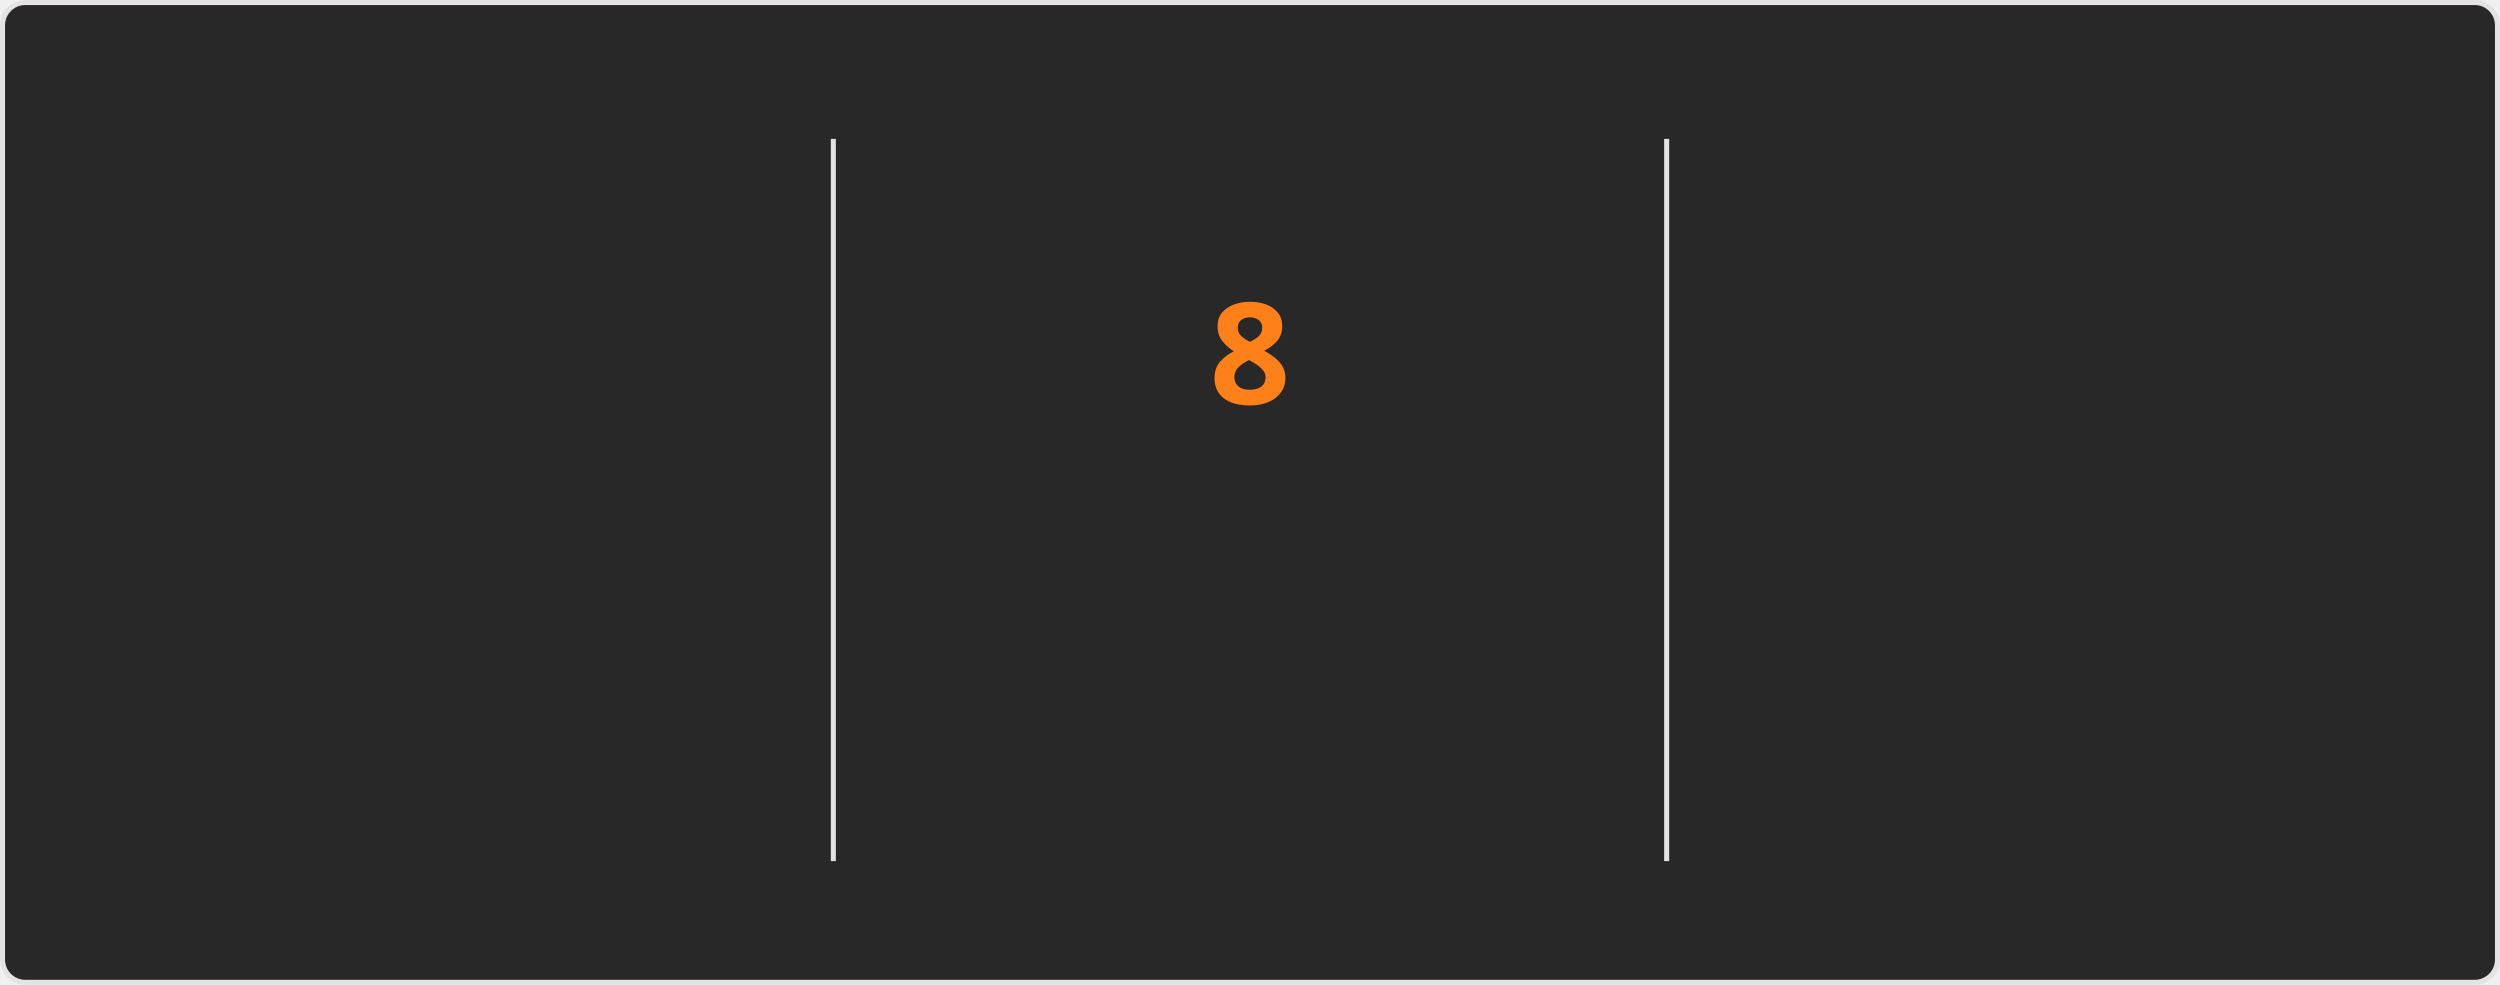
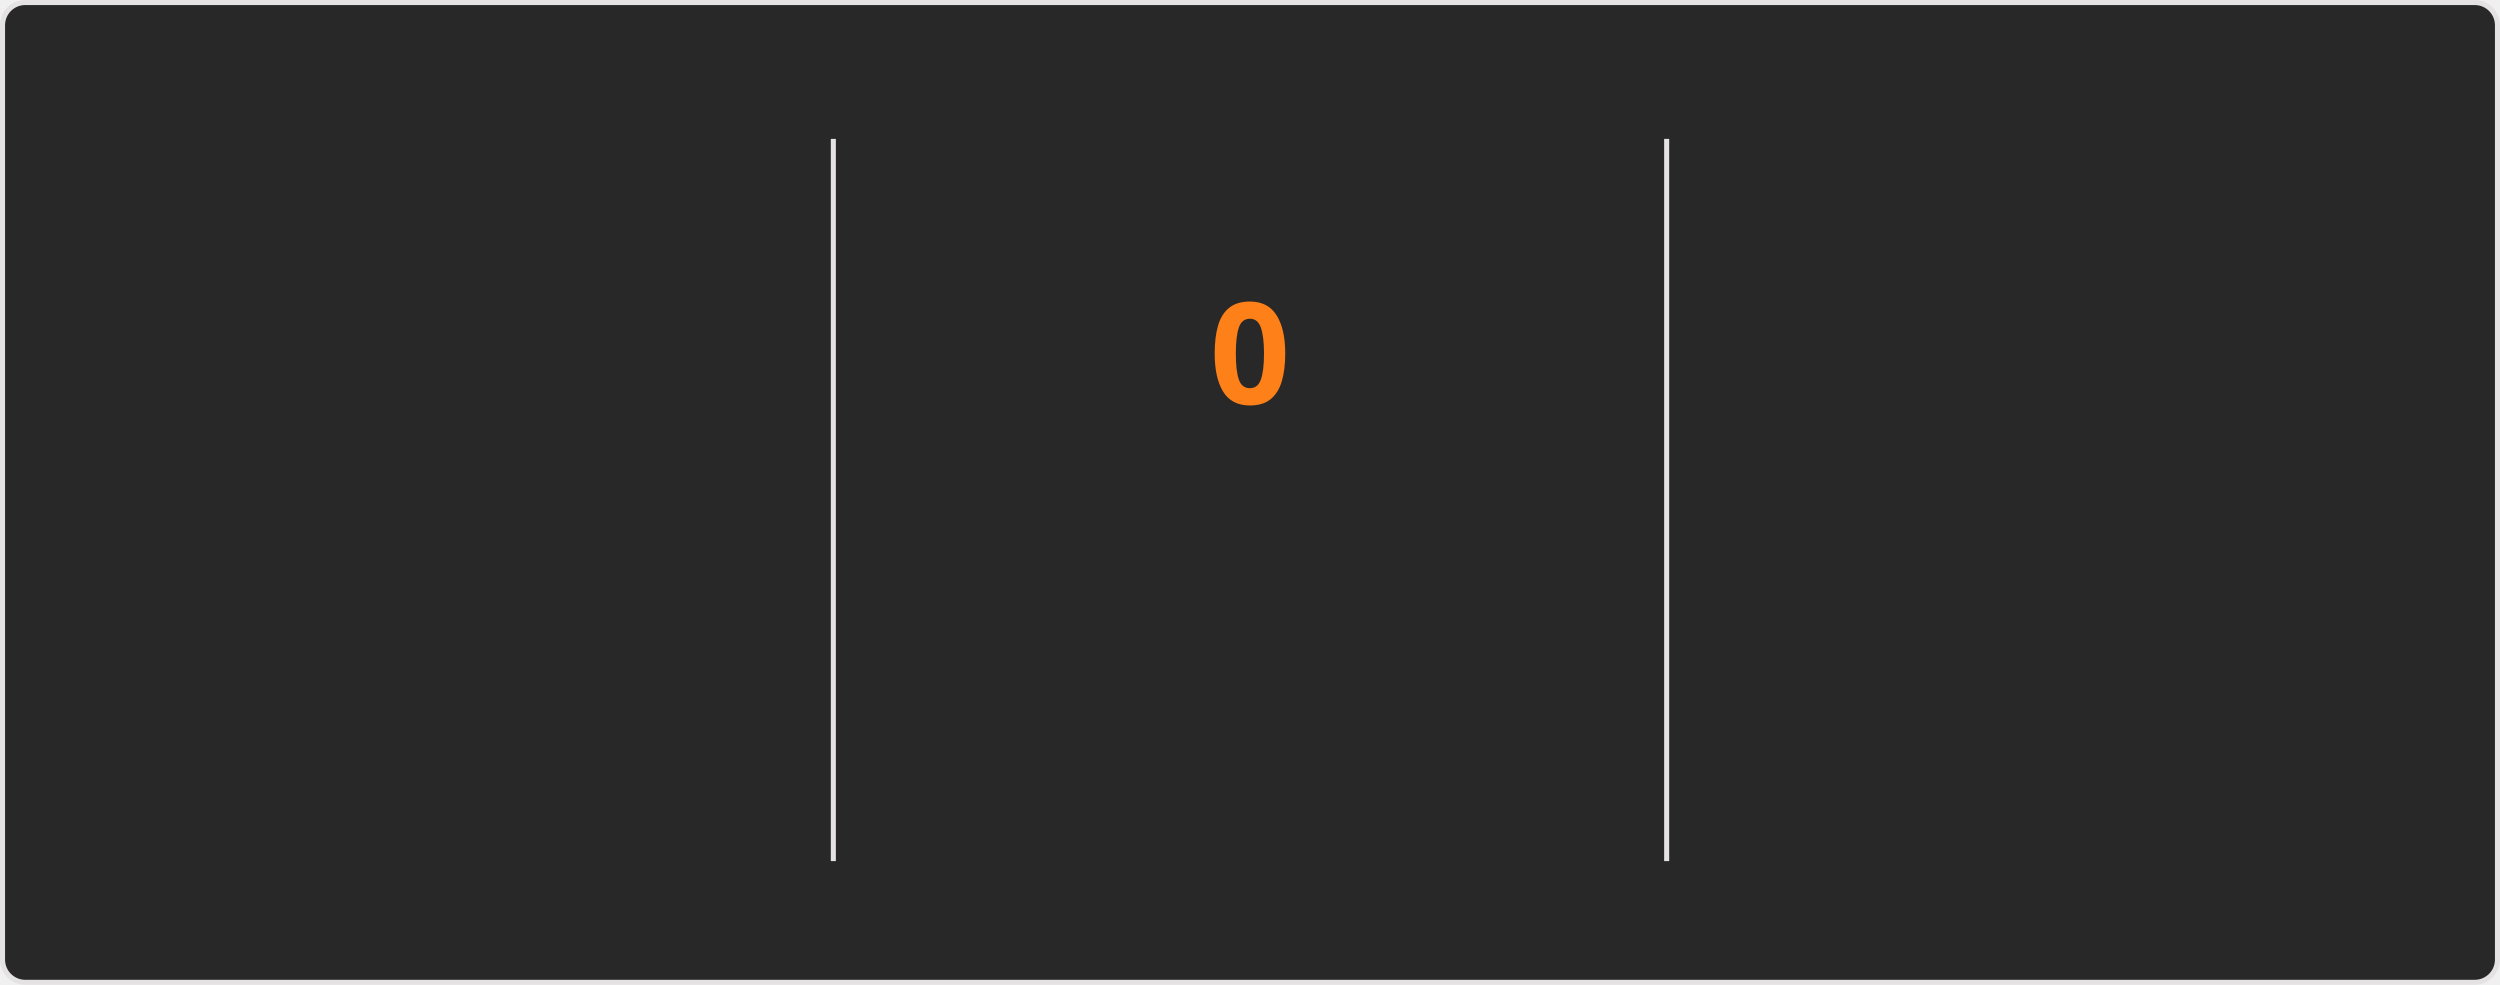
<svg xmlns="http://www.w3.org/2000/svg" style="isolation: isolate" viewBox="0 0 495 195" width="495px" height="195px" direction="ltr">
  <style>
    @keyframes currstreak {
      0% { font-size: 3px; opacity: 0.2; }
      80% { font-size: 34px; opacity: 1; }
      100% { font-size: 28px; opacity: 1; }
    }
    @keyframes fadein {
      0% { opacity: 0; }
      100% { opacity: 1; }
    }
    .big-number {
      font-family: "Segoe UI", Ubuntu, sans-serif;
      font-weight: 700;
      font-size: 28px;
      fill: #fabd2f;
    }
    .label {
      font-family: "Segoe UI", Ubuntu, sans-serif;
      font-weight: 400;
      font-size: 14px;
      fill: #fabd2f;
    }
    .range-text {
      font-family: "Segoe UI", Ubuntu, sans-serif;
      font-weight: 400;
      font-size: 12px;
      fill: #8ec07c;
    }
    .current-streak-num {
      font-family: "Segoe UI", Ubuntu, sans-serif;
      font-weight: 700;
      font-size: 28px;
      fill: #fe8019;
    }</style>
  <defs>
    <clipPath id="outer_rectangle">
      <rect width="495" height="195" rx="4.5" />
    </clipPath>
    <mask id="mask_out_ring_behind_fire">
      <rect width="495" height="195" fill="white" />
      <ellipse id="mask-ellipse" cx="247.5" cy="32" rx="13" ry="18" fill="black" />
    </mask>
  </defs>
  <g clip-path="url(#outer_rectangle)">
    <g style="isolation: isolate">
      <rect fill="#282828" rx="4.5" x="0.5" y="0.5" width="494" height="194" stroke="#e4e2e2" />
    </g>
    <g style="isolation: isolate">
      <line x1="165" y1="28" x2="165" y2="170" vector-effect="non-scaling-stroke" stroke-width="1" stroke="#e4e2e2" stroke-linejoin="miter" stroke-linecap="square" stroke-miterlimit="3" />
      <line x1="330" y1="28" x2="330" y2="170" vector-effect="non-scaling-stroke" stroke-width="1" stroke="#e4e2e2" stroke-linejoin="miter" stroke-linecap="square" stroke-miterlimit="3" />
    </g>
    <g style="isolation: isolate">
      <g transform="translate(82.5, 48)">
        <text x="0" y="32" stroke-width="0" text-anchor="middle" class="big-number" style="opacity: 0; animation: fadein 0.5s linear forwards 0.6s">
            3.0K
          </text>
      </g>
      <g transform="translate(82.5, 84)">
        <text x="0" y="32" stroke-width="0" text-anchor="middle" class="label" style="opacity: 0; animation: fadein 0.5s linear forwards 0.7s">
            Total Contributions
          </text>
      </g>
      <g transform="translate(82.5, 114)">
        <text x="0" y="32" stroke-width="0" text-anchor="middle" class="range-text" style="opacity: 0; animation: fadein 0.5s linear forwards 0.8s">
            Jul 13 - Present
          </text>
      </g>
    </g>
    <g style="isolation: isolate">
      <g mask="url(#mask_out_ring_behind_fire)">
        <circle cx="247.5" cy="71" r="40" fill="none" stroke="#fabd2f" stroke-width="5" style="opacity: 0; animation: fadein 0.5s linear forwards 0.4s" />
      </g>
      <g transform="translate(247.5, 19.5)" stroke-opacity="0" style="opacity: 0; animation: fadein 0.5s linear forwards 0.6s">
        <path d="M -12 -0.5 L 15 -0.5 L 15 23.5 L -12 23.5 L -12 -0.5 Z" fill="none" />
        <path d="M 1.5 0.67 C 1.5 0.67 2.24 3.32 2.24 5.47 C 2.24 7.53 0.89 9.2 -1.17 9.2 C -3.23 9.2 -4.79 7.53 -4.79 5.47 L -4.76 5.11 C -6.78 7.51 -8 10.62 -8 13.99 C -8 18.41 -4.42 22 0 22 C 4.42 22 8 18.41 8 13.99 C 8 8.6 5.41 3.79 1.5 0.67 Z M -0.29 19 C -2.07 19 -3.51 17.6 -3.51 15.86 C -3.51 14.24 -2.46 13.1 -0.7 12.74 C 1.07 12.38 2.9 11.53 3.92 10.16 C 4.31 11.45 4.51 12.81 4.51 14.2 C 4.51 16.85 2.36 19 -0.29 19 Z" fill="#fabd2f" stroke-opacity="0" />
      </g>
      <g transform="translate(247.5, 48)">
        <text x="0" y="32" stroke-width="0" text-anchor="middle" class="current-streak-num" style="animation: currstreak 0.6s linear forwards">
-             8
+             0
          </text>
      </g>
      <g transform="translate(247.5, 108)">
        <text x="0" y="32" stroke-width="0" text-anchor="middle" class="label" style="opacity: 0; animation: fadein 0.5s linear forwards 0.9s">
            Current Streak
          </text>
      </g>
      <g transform="translate(247.5, 145)">
        <text x="0" y="21" stroke-width="0" text-anchor="middle" class="range-text" style="opacity: 0; animation: fadein 0.5s linear forwards 0.9s">
-             Jul 10 - Jul 17
+             0 days
          </text>
      </g>
    </g>
    <g style="isolation: isolate">
      <g transform="translate(412.5, 48)">
        <text x="0" y="32" stroke-width="0" text-anchor="middle" class="big-number" style="opacity: 0; animation: fadein 0.5s linear forwards 1.2s">
            18
          </text>
      </g>
      <g transform="translate(412.5, 84)">
        <text x="0" y="32" stroke-width="0" text-anchor="middle" class="label" style="opacity: 0; animation: fadein 0.5s linear forwards 1.3s">
            Longest Streak
          </text>
      </g>
      <g transform="translate(412.5, 114)">
        <text x="0" y="32" stroke-width="0" text-anchor="middle" class="range-text" style="opacity: 0; animation: fadein 0.5s linear forwards 1.4s">
            Jun 10 - Jun 27
          </text>
      </g>
    </g>
  </g>
</svg>
